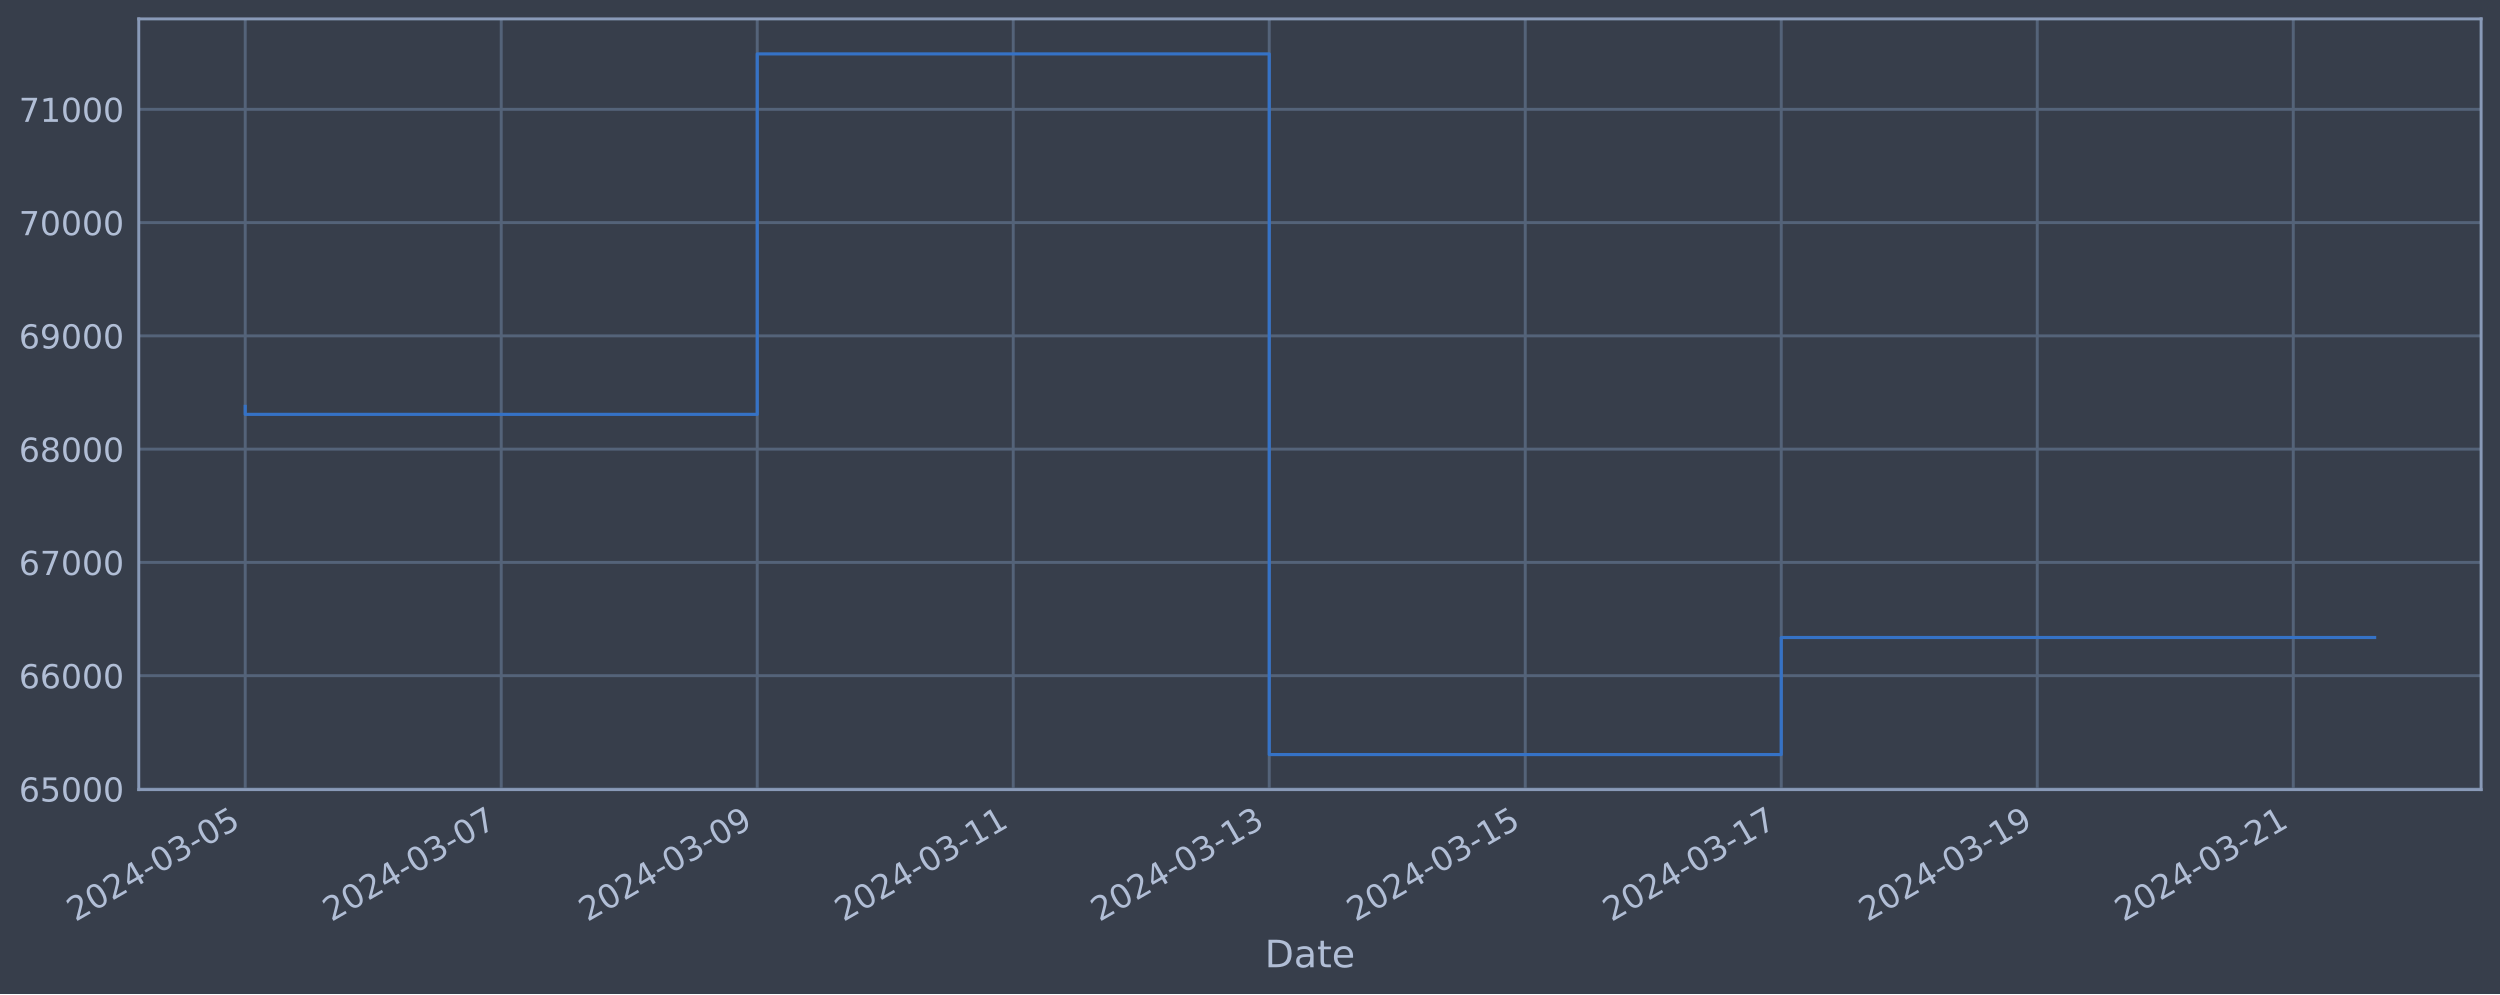
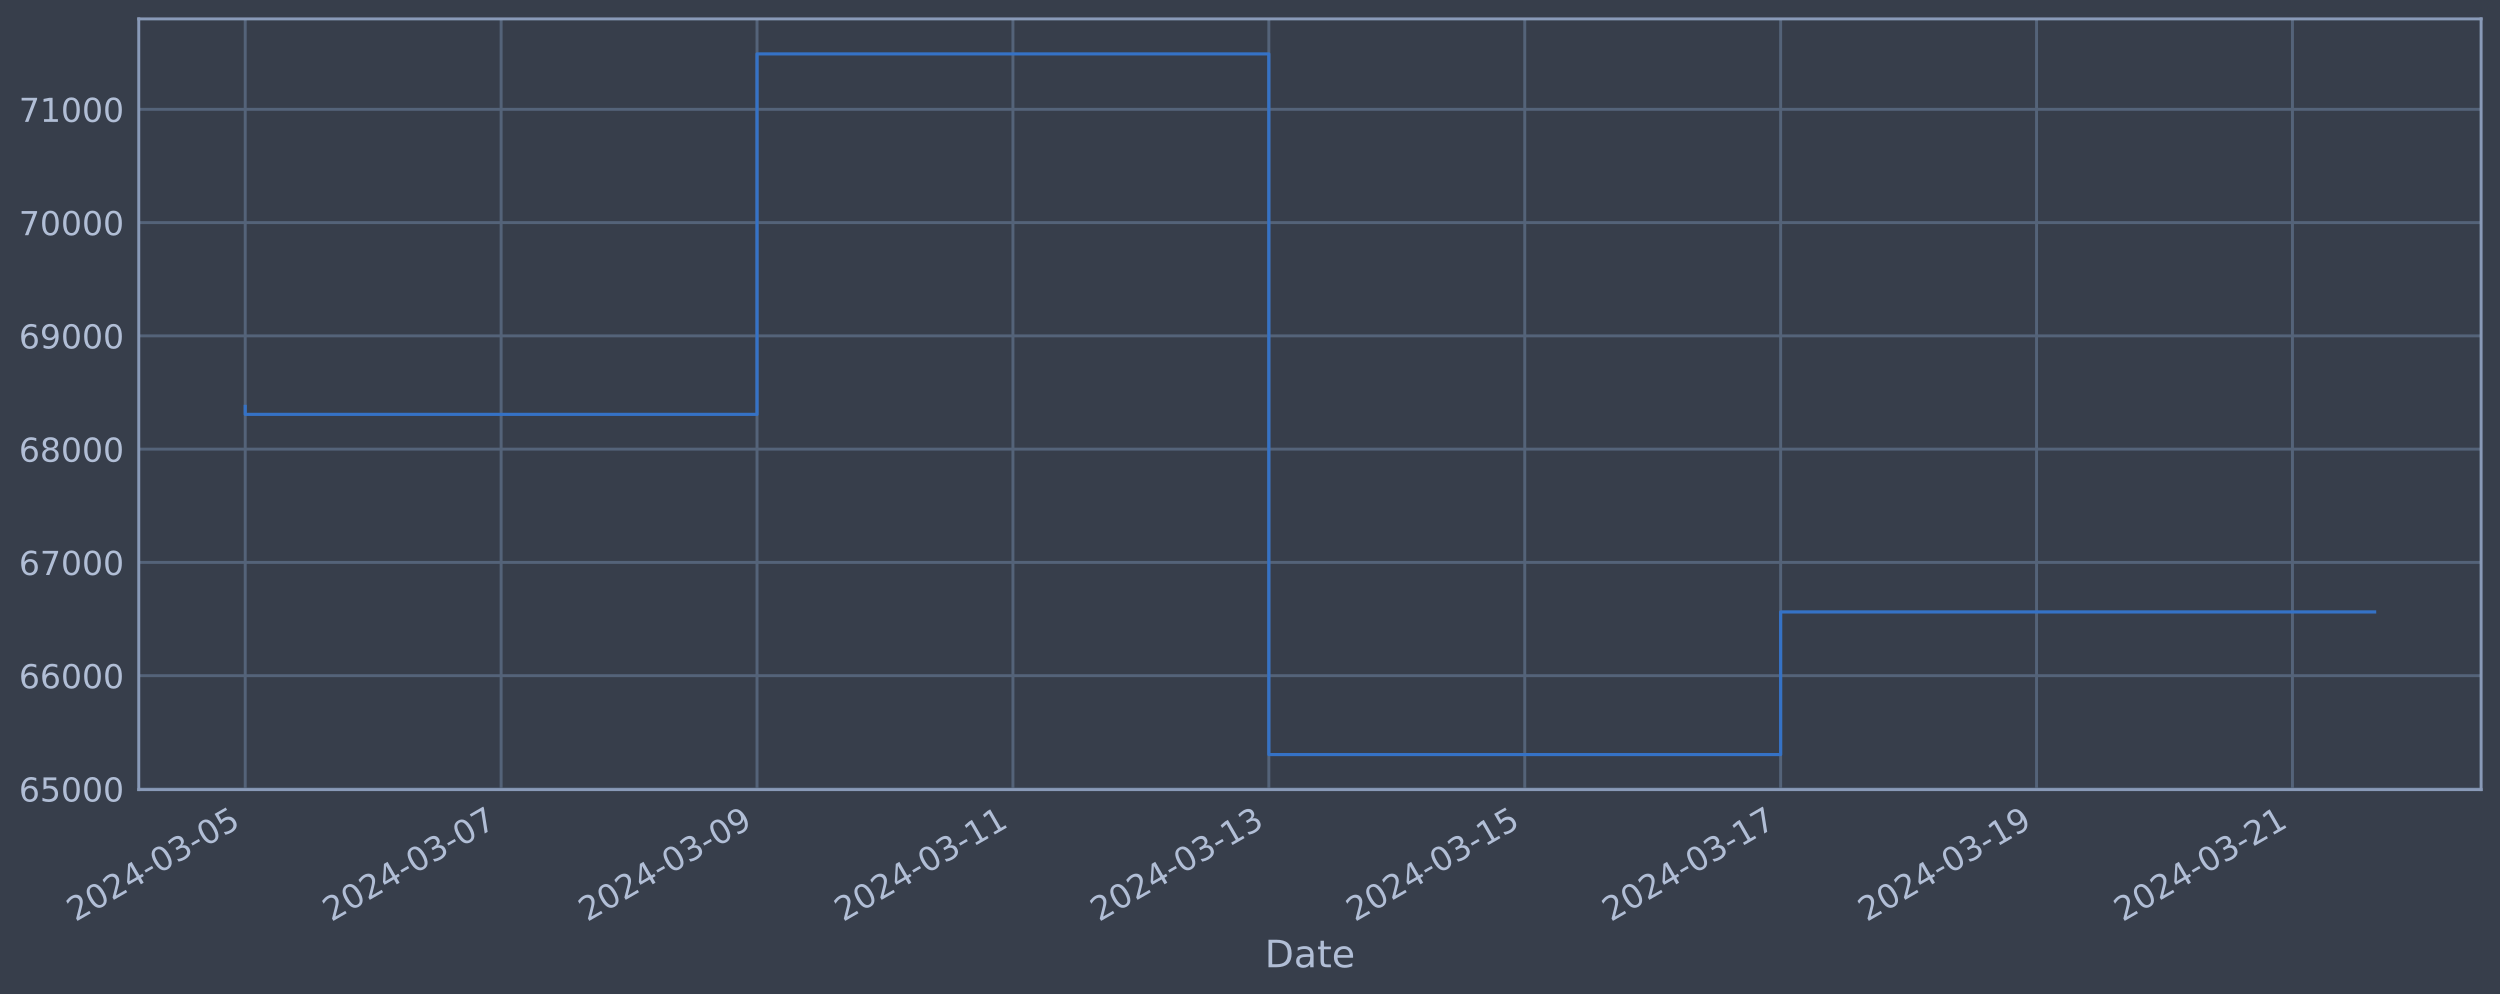
<svg xmlns="http://www.w3.org/2000/svg" xmlns:xlink="http://www.w3.org/1999/xlink" width="952.884pt" height="378.87pt" viewBox="0 0 952.884 378.87" version="1.1">
  <defs>
    <style type="text/css">*{stroke-linejoin: round; stroke-linecap: butt}</style>
  </defs>
  <g id="figure_1">
    <g id="patch_1">
      <path d="M 0 378.87  L 952.884 378.87  L 952.884 0  L 0 0  z " style="fill: #373e4b" />
    </g>
    <g id="axes_1">
      <g id="patch_2">
        <path d="M 52.884 300.96  L 945.684 300.96  L 945.684 7.2  L 52.884 7.2  z " style="fill: #373e4b" />
      </g>
      <g id="matplotlib.axis_1">
        <g id="xtick_1">
          <g id="line2d_1">
-             <path d="M 93.466 300.96  L 93.466 7.2  " clip-path="url(#pd41ec7df2c)" style="fill: none; stroke: #546379; stroke-width: 1.12; stroke-linecap: square" />
+             <path d="M 93.466 300.96  L 93.466 7.2  " clip-path="url(#p2d6b753b9e)" style="fill: none; stroke: #546379; stroke-width: 1.12; stroke-linecap: square" />
          </g>
          <g id="line2d_2" />
          <g id="text_1">
            <g style="fill: #b1bed6" transform="translate(28.74006 351.4642) rotate(-30) scale(0.126 -0.126)">
              <defs>
                <path id="DejaVuSans-32" d="M 1228 531  L 3431 531  L 3431 0  L 469 0  L 469 531  Q 828 903 1448 1529  Q 2069 2156 2228 2338  Q 2531 2678 2651 2914  Q 2772 3150 2772 3378  Q 2772 3750 2511 3984  Q 2250 4219 1831 4219  Q 1534 4219 1204 4116  Q 875 4013 500 3803  L 500 4441  Q 881 4594 1212 4672  Q 1544 4750 1819 4750  Q 2544 4750 2975 4387  Q 3406 4025 3406 3419  Q 3406 3131 3298 2873  Q 3191 2616 2906 2266  Q 2828 2175 2409 1742  Q 1991 1309 1228 531  z " transform="scale(0.015625)" />
                <path id="DejaVuSans-30" d="M 2034 4250  Q 1547 4250 1301 3770  Q 1056 3291 1056 2328  Q 1056 1369 1301 889  Q 1547 409 2034 409  Q 2525 409 2770 889  Q 3016 1369 3016 2328  Q 3016 3291 2770 3770  Q 2525 4250 2034 4250  z M 2034 4750  Q 2819 4750 3233 4129  Q 3647 3509 3647 2328  Q 3647 1150 3233 529  Q 2819 -91 2034 -91  Q 1250 -91 836 529  Q 422 1150 422 2328  Q 422 3509 836 4129  Q 1250 4750 2034 4750  z " transform="scale(0.015625)" />
                <path id="DejaVuSans-34" d="M 2419 4116  L 825 1625  L 2419 1625  L 2419 4116  z M 2253 4666  L 3047 4666  L 3047 1625  L 3713 1625  L 3713 1100  L 3047 1100  L 3047 0  L 2419 0  L 2419 1100  L 313 1100  L 313 1709  L 2253 4666  z " transform="scale(0.015625)" />
                <path id="DejaVuSans-2d" d="M 313 2009  L 1997 2009  L 1997 1497  L 313 1497  L 313 2009  z " transform="scale(0.015625)" />
                <path id="DejaVuSans-33" d="M 2597 2516  Q 3050 2419 3304 2112  Q 3559 1806 3559 1356  Q 3559 666 3084 287  Q 2609 -91 1734 -91  Q 1441 -91 1130 -33  Q 819 25 488 141  L 488 750  Q 750 597 1062 519  Q 1375 441 1716 441  Q 2309 441 2620 675  Q 2931 909 2931 1356  Q 2931 1769 2642 2001  Q 2353 2234 1838 2234  L 1294 2234  L 1294 2753  L 1863 2753  Q 2328 2753 2575 2939  Q 2822 3125 2822 3475  Q 2822 3834 2567 4026  Q 2313 4219 1838 4219  Q 1578 4219 1281 4162  Q 984 4106 628 3988  L 628 4550  Q 988 4650 1302 4700  Q 1616 4750 1894 4750  Q 2613 4750 3031 4423  Q 3450 4097 3450 3541  Q 3450 3153 3228 2886  Q 3006 2619 2597 2516  z " transform="scale(0.015625)" />
                <path id="DejaVuSans-35" d="M 691 4666  L 3169 4666  L 3169 4134  L 1269 4134  L 1269 2991  Q 1406 3038 1543 3061  Q 1681 3084 1819 3084  Q 2600 3084 3056 2656  Q 3513 2228 3513 1497  Q 3513 744 3044 326  Q 2575 -91 1722 -91  Q 1428 -91 1123 -41  Q 819 9 494 109  L 494 744  Q 775 591 1075 516  Q 1375 441 1709 441  Q 2250 441 2565 725  Q 2881 1009 2881 1497  Q 2881 1984 2565 2268  Q 2250 2553 1709 2553  Q 1456 2553 1204 2497  Q 953 2441 691 2322  L 691 4666  z " transform="scale(0.015625)" />
              </defs>
              <use xlink:href="#DejaVuSans-32" />
              <use xlink:href="#DejaVuSans-30" x="63.623" />
              <use xlink:href="#DejaVuSans-32" x="127.246" />
              <use xlink:href="#DejaVuSans-34" x="190.869" />
              <use xlink:href="#DejaVuSans-2d" x="254.492" />
              <use xlink:href="#DejaVuSans-30" x="290.576" />
              <use xlink:href="#DejaVuSans-33" x="354.199" />
              <use xlink:href="#DejaVuSans-2d" x="417.822" />
              <use xlink:href="#DejaVuSans-30" x="453.906" />
              <use xlink:href="#DejaVuSans-35" x="517.529" />
            </g>
          </g>
        </g>
        <g id="xtick_2">
          <g id="line2d_3">
-             <path d="M 191.043 300.96  L 191.043 7.2  " clip-path="url(#pd41ec7df2c)" style="fill: none; stroke: #546379; stroke-width: 1.12; stroke-linecap: square" />
+             <path d="M 191.004 300.96  L 191.004 7.2  " clip-path="url(#p2d6b753b9e)" style="fill: none; stroke: #546379; stroke-width: 1.12; stroke-linecap: square" />
          </g>
          <g id="line2d_4" />
          <g id="text_2">
-             <g style="fill: #b1bed6" transform="translate(126.3177 351.4642) rotate(-30) scale(0.126 -0.126)">
+             <g style="fill: #b1bed6" transform="translate(126.2789 351.4642) rotate(-30) scale(0.126 -0.126)">
              <defs>
                <path id="DejaVuSans-37" d="M 525 4666  L 3525 4666  L 3525 4397  L 1831 0  L 1172 0  L 2766 4134  L 525 4134  L 525 4666  z " transform="scale(0.015625)" />
              </defs>
              <use xlink:href="#DejaVuSans-32" />
              <use xlink:href="#DejaVuSans-30" x="63.623" />
              <use xlink:href="#DejaVuSans-32" x="127.246" />
              <use xlink:href="#DejaVuSans-34" x="190.869" />
              <use xlink:href="#DejaVuSans-2d" x="254.492" />
              <use xlink:href="#DejaVuSans-30" x="290.576" />
              <use xlink:href="#DejaVuSans-33" x="354.199" />
              <use xlink:href="#DejaVuSans-2d" x="417.822" />
              <use xlink:href="#DejaVuSans-30" x="453.906" />
              <use xlink:href="#DejaVuSans-37" x="517.529" />
            </g>
          </g>
        </g>
        <g id="xtick_3">
          <g id="line2d_5">
-             <path d="M 288.621 300.96  L 288.621 7.2  " clip-path="url(#pd41ec7df2c)" style="fill: none; stroke: #546379; stroke-width: 1.12; stroke-linecap: square" />
+             <path d="M 288.543 300.96  L 288.543 7.2  " clip-path="url(#p2d6b753b9e)" style="fill: none; stroke: #546379; stroke-width: 1.12; stroke-linecap: square" />
          </g>
          <g id="line2d_6" />
          <g id="text_3">
-             <g style="fill: #b1bed6" transform="translate(223.8953 351.4642) rotate(-30) scale(0.126 -0.126)">
+             <g style="fill: #b1bed6" transform="translate(223.8177 351.4642) rotate(-30) scale(0.126 -0.126)">
              <defs>
                <path id="DejaVuSans-39" d="M 703 97  L 703 672  Q 941 559 1184 500  Q 1428 441 1663 441  Q 2288 441 2617 861  Q 2947 1281 2994 2138  Q 2813 1869 2534 1725  Q 2256 1581 1919 1581  Q 1219 1581 811 2004  Q 403 2428 403 3163  Q 403 3881 828 4315  Q 1253 4750 1959 4750  Q 2769 4750 3195 4129  Q 3622 3509 3622 2328  Q 3622 1225 3098 567  Q 2575 -91 1691 -91  Q 1453 -91 1209 -44  Q 966 3 703 97  z M 1959 2075  Q 2384 2075 2632 2365  Q 2881 2656 2881 3163  Q 2881 3666 2632 3958  Q 2384 4250 1959 4250  Q 1534 4250 1286 3958  Q 1038 3666 1038 3163  Q 1038 2656 1286 2365  Q 1534 2075 1959 2075  z " transform="scale(0.015625)" />
              </defs>
              <use xlink:href="#DejaVuSans-32" />
              <use xlink:href="#DejaVuSans-30" x="63.623" />
              <use xlink:href="#DejaVuSans-32" x="127.246" />
              <use xlink:href="#DejaVuSans-34" x="190.869" />
              <use xlink:href="#DejaVuSans-2d" x="254.492" />
              <use xlink:href="#DejaVuSans-30" x="290.576" />
              <use xlink:href="#DejaVuSans-33" x="354.199" />
              <use xlink:href="#DejaVuSans-2d" x="417.822" />
              <use xlink:href="#DejaVuSans-30" x="453.906" />
              <use xlink:href="#DejaVuSans-39" x="517.529" />
            </g>
          </g>
        </g>
        <g id="xtick_4">
          <g id="line2d_7">
-             <path d="M 386.198 300.96  L 386.198 7.2  " clip-path="url(#pd41ec7df2c)" style="fill: none; stroke: #546379; stroke-width: 1.12; stroke-linecap: square" />
+             <path d="M 386.082 300.96  L 386.082 7.2  " clip-path="url(#p2d6b753b9e)" style="fill: none; stroke: #546379; stroke-width: 1.12; stroke-linecap: square" />
          </g>
          <g id="line2d_8" />
          <g id="text_4">
-             <g style="fill: #b1bed6" transform="translate(321.4729 351.4642) rotate(-30) scale(0.126 -0.126)">
+             <g style="fill: #b1bed6" transform="translate(321.3565 351.4642) rotate(-30) scale(0.126 -0.126)">
              <defs>
                <path id="DejaVuSans-31" d="M 794 531  L 1825 531  L 1825 4091  L 703 3866  L 703 4441  L 1819 4666  L 2450 4666  L 2450 531  L 3481 531  L 3481 0  L 794 0  L 794 531  z " transform="scale(0.015625)" />
              </defs>
              <use xlink:href="#DejaVuSans-32" />
              <use xlink:href="#DejaVuSans-30" x="63.623" />
              <use xlink:href="#DejaVuSans-32" x="127.246" />
              <use xlink:href="#DejaVuSans-34" x="190.869" />
              <use xlink:href="#DejaVuSans-2d" x="254.492" />
              <use xlink:href="#DejaVuSans-30" x="290.576" />
              <use xlink:href="#DejaVuSans-33" x="354.199" />
              <use xlink:href="#DejaVuSans-2d" x="417.822" />
              <use xlink:href="#DejaVuSans-31" x="453.906" />
              <use xlink:href="#DejaVuSans-31" x="517.529" />
            </g>
          </g>
        </g>
        <g id="xtick_5">
          <g id="line2d_9">
-             <path d="M 483.776 300.96  L 483.776 7.2  " clip-path="url(#pd41ec7df2c)" style="fill: none; stroke: #546379; stroke-width: 1.12; stroke-linecap: square" />
+             <path d="M 483.621 300.96  L 483.621 7.2  " clip-path="url(#p2d6b753b9e)" style="fill: none; stroke: #546379; stroke-width: 1.12; stroke-linecap: square" />
          </g>
          <g id="line2d_10" />
          <g id="text_5">
-             <g style="fill: #b1bed6" transform="translate(419.0506 351.4642) rotate(-30) scale(0.126 -0.126)">
+             <g style="fill: #b1bed6" transform="translate(418.8953 351.4642) rotate(-30) scale(0.126 -0.126)">
              <use xlink:href="#DejaVuSans-32" />
              <use xlink:href="#DejaVuSans-30" x="63.623" />
              <use xlink:href="#DejaVuSans-32" x="127.246" />
              <use xlink:href="#DejaVuSans-34" x="190.869" />
              <use xlink:href="#DejaVuSans-2d" x="254.492" />
              <use xlink:href="#DejaVuSans-30" x="290.576" />
              <use xlink:href="#DejaVuSans-33" x="354.199" />
              <use xlink:href="#DejaVuSans-2d" x="417.822" />
              <use xlink:href="#DejaVuSans-31" x="453.906" />
              <use xlink:href="#DejaVuSans-33" x="517.529" />
            </g>
          </g>
        </g>
        <g id="xtick_6">
          <g id="line2d_11">
-             <path d="M 581.354 300.96  L 581.354 7.2  " clip-path="url(#pd41ec7df2c)" style="fill: none; stroke: #546379; stroke-width: 1.12; stroke-linecap: square" />
+             <path d="M 581.16 300.96  L 581.16 7.2  " clip-path="url(#p2d6b753b9e)" style="fill: none; stroke: #546379; stroke-width: 1.12; stroke-linecap: square" />
          </g>
          <g id="line2d_12" />
          <g id="text_6">
-             <g style="fill: #b1bed6" transform="translate(516.6282 351.4642) rotate(-30) scale(0.126 -0.126)">
+             <g style="fill: #b1bed6" transform="translate(516.4341 351.4642) rotate(-30) scale(0.126 -0.126)">
              <use xlink:href="#DejaVuSans-32" />
              <use xlink:href="#DejaVuSans-30" x="63.623" />
              <use xlink:href="#DejaVuSans-32" x="127.246" />
              <use xlink:href="#DejaVuSans-34" x="190.869" />
              <use xlink:href="#DejaVuSans-2d" x="254.492" />
              <use xlink:href="#DejaVuSans-30" x="290.576" />
              <use xlink:href="#DejaVuSans-33" x="354.199" />
              <use xlink:href="#DejaVuSans-2d" x="417.822" />
              <use xlink:href="#DejaVuSans-31" x="453.906" />
              <use xlink:href="#DejaVuSans-35" x="517.529" />
            </g>
          </g>
        </g>
        <g id="xtick_7">
          <g id="line2d_13">
-             <path d="M 678.931 300.96  L 678.931 7.2  " clip-path="url(#pd41ec7df2c)" style="fill: none; stroke: #546379; stroke-width: 1.12; stroke-linecap: square" />
+             <path d="M 678.698 300.96  L 678.698 7.2  " clip-path="url(#p2d6b753b9e)" style="fill: none; stroke: #546379; stroke-width: 1.12; stroke-linecap: square" />
          </g>
          <g id="line2d_14" />
          <g id="text_7">
-             <g style="fill: #b1bed6" transform="translate(614.2058 351.4642) rotate(-30) scale(0.126 -0.126)">
+             <g style="fill: #b1bed6" transform="translate(613.9729 351.4642) rotate(-30) scale(0.126 -0.126)">
              <use xlink:href="#DejaVuSans-32" />
              <use xlink:href="#DejaVuSans-30" x="63.623" />
              <use xlink:href="#DejaVuSans-32" x="127.246" />
              <use xlink:href="#DejaVuSans-34" x="190.869" />
              <use xlink:href="#DejaVuSans-2d" x="254.492" />
              <use xlink:href="#DejaVuSans-30" x="290.576" />
              <use xlink:href="#DejaVuSans-33" x="354.199" />
              <use xlink:href="#DejaVuSans-2d" x="417.822" />
              <use xlink:href="#DejaVuSans-31" x="453.906" />
              <use xlink:href="#DejaVuSans-37" x="517.529" />
            </g>
          </g>
        </g>
        <g id="xtick_8">
          <g id="line2d_15">
-             <path d="M 776.509 300.96  L 776.509 7.2  " clip-path="url(#pd41ec7df2c)" style="fill: none; stroke: #546379; stroke-width: 1.12; stroke-linecap: square" />
+             <path d="M 776.237 300.96  L 776.237 7.2  " clip-path="url(#p2d6b753b9e)" style="fill: none; stroke: #546379; stroke-width: 1.12; stroke-linecap: square" />
          </g>
          <g id="line2d_16" />
          <g id="text_8">
-             <g style="fill: #b1bed6" transform="translate(711.7835 351.4642) rotate(-30) scale(0.126 -0.126)">
+             <g style="fill: #b1bed6" transform="translate(711.5117 351.4642) rotate(-30) scale(0.126 -0.126)">
              <use xlink:href="#DejaVuSans-32" />
              <use xlink:href="#DejaVuSans-30" x="63.623" />
              <use xlink:href="#DejaVuSans-32" x="127.246" />
              <use xlink:href="#DejaVuSans-34" x="190.869" />
              <use xlink:href="#DejaVuSans-2d" x="254.492" />
              <use xlink:href="#DejaVuSans-30" x="290.576" />
              <use xlink:href="#DejaVuSans-33" x="354.199" />
              <use xlink:href="#DejaVuSans-2d" x="417.822" />
              <use xlink:href="#DejaVuSans-31" x="453.906" />
              <use xlink:href="#DejaVuSans-39" x="517.529" />
            </g>
          </g>
        </g>
        <g id="xtick_9">
          <g id="line2d_17">
-             <path d="M 874.087 300.96  L 874.087 7.2  " clip-path="url(#pd41ec7df2c)" style="fill: none; stroke: #546379; stroke-width: 1.12; stroke-linecap: square" />
+             <path d="M 873.776 300.96  L 873.776 7.2  " clip-path="url(#p2d6b753b9e)" style="fill: none; stroke: #546379; stroke-width: 1.12; stroke-linecap: square" />
          </g>
          <g id="line2d_18" />
          <g id="text_9">
-             <g style="fill: #b1bed6" transform="translate(809.3611 351.4642) rotate(-30) scale(0.126 -0.126)">
+             <g style="fill: #b1bed6" transform="translate(809.0505 351.4642) rotate(-30) scale(0.126 -0.126)">
              <use xlink:href="#DejaVuSans-32" />
              <use xlink:href="#DejaVuSans-30" x="63.623" />
              <use xlink:href="#DejaVuSans-32" x="127.246" />
              <use xlink:href="#DejaVuSans-34" x="190.869" />
              <use xlink:href="#DejaVuSans-2d" x="254.492" />
              <use xlink:href="#DejaVuSans-30" x="290.576" />
              <use xlink:href="#DejaVuSans-33" x="354.199" />
              <use xlink:href="#DejaVuSans-2d" x="417.822" />
              <use xlink:href="#DejaVuSans-32" x="453.906" />
              <use xlink:href="#DejaVuSans-31" x="517.529" />
            </g>
          </g>
        </g>
        <g id="text_10">
          <g style="fill: #b1bed6" transform="translate(482.0746 368.6753) scale(0.144 -0.144)">
            <defs>
              <path id="DejaVuSans-44" d="M 1259 4147  L 1259 519  L 2022 519  Q 2988 519 3436 956  Q 3884 1394 3884 2338  Q 3884 3275 3436 3711  Q 2988 4147 2022 4147  L 1259 4147  z M 628 4666  L 1925 4666  Q 3281 4666 3915 4102  Q 4550 3538 4550 2338  Q 4550 1131 3912 565  Q 3275 0 1925 0  L 628 0  L 628 4666  z " transform="scale(0.015625)" />
              <path id="DejaVuSans-61" d="M 2194 1759  Q 1497 1759 1228 1600  Q 959 1441 959 1056  Q 959 750 1161 570  Q 1363 391 1709 391  Q 2188 391 2477 730  Q 2766 1069 2766 1631  L 2766 1759  L 2194 1759  z M 3341 1997  L 3341 0  L 2766 0  L 2766 531  Q 2569 213 2275 61  Q 1981 -91 1556 -91  Q 1019 -91 701 211  Q 384 513 384 1019  Q 384 1609 779 1909  Q 1175 2209 1959 2209  L 2766 2209  L 2766 2266  Q 2766 2663 2505 2880  Q 2244 3097 1772 3097  Q 1472 3097 1187 3025  Q 903 2953 641 2809  L 641 3341  Q 956 3463 1253 3523  Q 1550 3584 1831 3584  Q 2591 3584 2966 3190  Q 3341 2797 3341 1997  z " transform="scale(0.015625)" />
              <path id="DejaVuSans-74" d="M 1172 4494  L 1172 3500  L 2356 3500  L 2356 3053  L 1172 3053  L 1172 1153  Q 1172 725 1289 603  Q 1406 481 1766 481  L 2356 481  L 2356 0  L 1766 0  Q 1100 0 847 248  Q 594 497 594 1153  L 594 3053  L 172 3053  L 172 3500  L 594 3500  L 594 4494  L 1172 4494  z " transform="scale(0.015625)" />
              <path id="DejaVuSans-65" d="M 3597 1894  L 3597 1613  L 953 1613  Q 991 1019 1311 708  Q 1631 397 2203 397  Q 2534 397 2845 478  Q 3156 559 3463 722  L 3463 178  Q 3153 47 2828 -22  Q 2503 -91 2169 -91  Q 1331 -91 842 396  Q 353 884 353 1716  Q 353 2575 817 3079  Q 1281 3584 2069 3584  Q 2775 3584 3186 3129  Q 3597 2675 3597 1894  z M 3022 2063  Q 3016 2534 2758 2815  Q 2500 3097 2075 3097  Q 1594 3097 1305 2825  Q 1016 2553 972 2059  L 3022 2063  z " transform="scale(0.015625)" />
            </defs>
            <use xlink:href="#DejaVuSans-44" />
            <use xlink:href="#DejaVuSans-61" x="77.002" />
            <use xlink:href="#DejaVuSans-74" x="138.281" />
            <use xlink:href="#DejaVuSans-65" x="177.49" />
          </g>
        </g>
      </g>
      <g id="matplotlib.axis_2">
        <g id="ytick_1">
          <g id="line2d_19">
-             <path d="M 52.884 300.718  L 945.684 300.718  " clip-path="url(#pd41ec7df2c)" style="fill: none; stroke: #546379; stroke-width: 1.12; stroke-linecap: square" />
+             <path d="M 52.884 300.718  L 945.684 300.718  " clip-path="url(#p2d6b753b9e)" style="fill: none; stroke: #546379; stroke-width: 1.12; stroke-linecap: square" />
          </g>
          <g id="line2d_20" />
          <g id="text_11">
            <g style="fill: #b1bed6" transform="translate(7.2 305.5049) scale(0.126 -0.126)">
              <defs>
                <path id="DejaVuSans-36" d="M 2113 2584  Q 1688 2584 1439 2293  Q 1191 2003 1191 1497  Q 1191 994 1439 701  Q 1688 409 2113 409  Q 2538 409 2786 701  Q 3034 994 3034 1497  Q 3034 2003 2786 2293  Q 2538 2584 2113 2584  z M 3366 4563  L 3366 3988  Q 3128 4100 2886 4159  Q 2644 4219 2406 4219  Q 1781 4219 1451 3797  Q 1122 3375 1075 2522  Q 1259 2794 1537 2939  Q 1816 3084 2150 3084  Q 2853 3084 3261 2657  Q 3669 2231 3669 1497  Q 3669 778 3244 343  Q 2819 -91 2113 -91  Q 1303 -91 875 529  Q 447 1150 447 2328  Q 447 3434 972 4092  Q 1497 4750 2381 4750  Q 2619 4750 2861 4703  Q 3103 4656 3366 4563  z " transform="scale(0.015625)" />
              </defs>
              <use xlink:href="#DejaVuSans-36" />
              <use xlink:href="#DejaVuSans-35" x="63.623" />
              <use xlink:href="#DejaVuSans-30" x="127.246" />
              <use xlink:href="#DejaVuSans-30" x="190.869" />
              <use xlink:href="#DejaVuSans-30" x="254.492" />
            </g>
          </g>
        </g>
        <g id="ytick_2">
          <g id="line2d_21">
-             <path d="M 52.884 257.544  L 945.684 257.544  " clip-path="url(#pd41ec7df2c)" style="fill: none; stroke: #546379; stroke-width: 1.12; stroke-linecap: square" />
+             <path d="M 52.884 257.544  L 945.684 257.544  " clip-path="url(#p2d6b753b9e)" style="fill: none; stroke: #546379; stroke-width: 1.12; stroke-linecap: square" />
          </g>
          <g id="line2d_22" />
          <g id="text_12">
            <g style="fill: #b1bed6" transform="translate(7.2 262.331) scale(0.126 -0.126)">
              <use xlink:href="#DejaVuSans-36" />
              <use xlink:href="#DejaVuSans-36" x="63.623" />
              <use xlink:href="#DejaVuSans-30" x="127.246" />
              <use xlink:href="#DejaVuSans-30" x="190.869" />
              <use xlink:href="#DejaVuSans-30" x="254.492" />
            </g>
          </g>
        </g>
        <g id="ytick_3">
          <g id="line2d_23">
-             <path d="M 52.884 214.37  L 945.684 214.37  " clip-path="url(#pd41ec7df2c)" style="fill: none; stroke: #546379; stroke-width: 1.12; stroke-linecap: square" />
+             <path d="M 52.884 214.37  L 945.684 214.37  " clip-path="url(#p2d6b753b9e)" style="fill: none; stroke: #546379; stroke-width: 1.12; stroke-linecap: square" />
          </g>
          <g id="line2d_24" />
          <g id="text_13">
            <g style="fill: #b1bed6" transform="translate(7.2 219.157) scale(0.126 -0.126)">
              <use xlink:href="#DejaVuSans-36" />
              <use xlink:href="#DejaVuSans-37" x="63.623" />
              <use xlink:href="#DejaVuSans-30" x="127.246" />
              <use xlink:href="#DejaVuSans-30" x="190.869" />
              <use xlink:href="#DejaVuSans-30" x="254.492" />
            </g>
          </g>
        </g>
        <g id="ytick_4">
          <g id="line2d_25">
-             <path d="M 52.884 171.196  L 945.684 171.196  " clip-path="url(#pd41ec7df2c)" style="fill: none; stroke: #546379; stroke-width: 1.12; stroke-linecap: square" />
+             <path d="M 52.884 171.196  L 945.684 171.196  " clip-path="url(#p2d6b753b9e)" style="fill: none; stroke: #546379; stroke-width: 1.12; stroke-linecap: square" />
          </g>
          <g id="line2d_26" />
          <g id="text_14">
            <g style="fill: #b1bed6" transform="translate(7.2 175.9831) scale(0.126 -0.126)">
              <defs>
                <path id="DejaVuSans-38" d="M 2034 2216  Q 1584 2216 1326 1975  Q 1069 1734 1069 1313  Q 1069 891 1326 650  Q 1584 409 2034 409  Q 2484 409 2743 651  Q 3003 894 3003 1313  Q 3003 1734 2745 1975  Q 2488 2216 2034 2216  z M 1403 2484  Q 997 2584 770 2862  Q 544 3141 544 3541  Q 544 4100 942 4425  Q 1341 4750 2034 4750  Q 2731 4750 3128 4425  Q 3525 4100 3525 3541  Q 3525 3141 3298 2862  Q 3072 2584 2669 2484  Q 3125 2378 3379 2068  Q 3634 1759 3634 1313  Q 3634 634 3220 271  Q 2806 -91 2034 -91  Q 1263 -91 848 271  Q 434 634 434 1313  Q 434 1759 690 2068  Q 947 2378 1403 2484  z M 1172 3481  Q 1172 3119 1398 2916  Q 1625 2713 2034 2713  Q 2441 2713 2670 2916  Q 2900 3119 2900 3481  Q 2900 3844 2670 4047  Q 2441 4250 2034 4250  Q 1625 4250 1398 4047  Q 1172 3844 1172 3481  z " transform="scale(0.015625)" />
              </defs>
              <use xlink:href="#DejaVuSans-36" />
              <use xlink:href="#DejaVuSans-38" x="63.623" />
              <use xlink:href="#DejaVuSans-30" x="127.246" />
              <use xlink:href="#DejaVuSans-30" x="190.869" />
              <use xlink:href="#DejaVuSans-30" x="254.492" />
            </g>
          </g>
        </g>
        <g id="ytick_5">
          <g id="line2d_27">
-             <path d="M 52.884 128.022  L 945.684 128.022  " clip-path="url(#pd41ec7df2c)" style="fill: none; stroke: #546379; stroke-width: 1.12; stroke-linecap: square" />
+             <path d="M 52.884 128.022  L 945.684 128.022  " clip-path="url(#p2d6b753b9e)" style="fill: none; stroke: #546379; stroke-width: 1.12; stroke-linecap: square" />
          </g>
          <g id="line2d_28" />
          <g id="text_15">
            <g style="fill: #b1bed6" transform="translate(7.2 132.8092) scale(0.126 -0.126)">
              <use xlink:href="#DejaVuSans-36" />
              <use xlink:href="#DejaVuSans-39" x="63.623" />
              <use xlink:href="#DejaVuSans-30" x="127.246" />
              <use xlink:href="#DejaVuSans-30" x="190.869" />
              <use xlink:href="#DejaVuSans-30" x="254.492" />
            </g>
          </g>
        </g>
        <g id="ytick_6">
          <g id="line2d_29">
-             <path d="M 52.884 84.848  L 945.684 84.848  " clip-path="url(#pd41ec7df2c)" style="fill: none; stroke: #546379; stroke-width: 1.12; stroke-linecap: square" />
+             <path d="M 52.884 84.848  L 945.684 84.848  " clip-path="url(#p2d6b753b9e)" style="fill: none; stroke: #546379; stroke-width: 1.12; stroke-linecap: square" />
          </g>
          <g id="line2d_30" />
          <g id="text_16">
            <g style="fill: #b1bed6" transform="translate(7.2 89.63523) scale(0.126 -0.126)">
              <use xlink:href="#DejaVuSans-37" />
              <use xlink:href="#DejaVuSans-30" x="63.623" />
              <use xlink:href="#DejaVuSans-30" x="127.246" />
              <use xlink:href="#DejaVuSans-30" x="190.869" />
              <use xlink:href="#DejaVuSans-30" x="254.492" />
            </g>
          </g>
        </g>
        <g id="ytick_7">
          <g id="line2d_31">
-             <path d="M 52.884 41.674  L 945.684 41.674  " clip-path="url(#pd41ec7df2c)" style="fill: none; stroke: #546379; stroke-width: 1.12; stroke-linecap: square" />
+             <path d="M 52.884 41.674  L 945.684 41.674  " clip-path="url(#p2d6b753b9e)" style="fill: none; stroke: #546379; stroke-width: 1.12; stroke-linecap: square" />
          </g>
          <g id="line2d_32" />
          <g id="text_17">
            <g style="fill: #b1bed6" transform="translate(7.2 46.4613) scale(0.126 -0.126)">
              <use xlink:href="#DejaVuSans-37" />
              <use xlink:href="#DejaVuSans-31" x="63.623" />
              <use xlink:href="#DejaVuSans-30" x="127.246" />
              <use xlink:href="#DejaVuSans-30" x="190.869" />
              <use xlink:href="#DejaVuSans-30" x="254.492" />
            </g>
          </g>
        </g>
      </g>
      <g id="line2d_33">
-         <path d="M 93.466 154.891  L 93.466 157.946  L 288.621 157.946  L 288.621 20.553  L 483.776 20.553  L 483.776 287.607  L 678.931 287.607  L 678.931 242.995  L 905.102 242.995  " clip-path="url(#pd41ec7df2c)" style="fill: none; stroke: #3572c6; stroke-width: 1.2; stroke-linecap: square" />
+         <path d="M 93.466 154.891  L 93.466 157.946  L 288.543 157.946  L 288.543 20.553  L 483.621 20.553  L 483.621 287.607  L 678.698 287.607  L 678.698 233.241  L 905.102 233.241  " clip-path="url(#p2d6b753b9e)" style="fill: none; stroke: #3572c6; stroke-width: 1.2; stroke-linecap: square" />
      </g>
      <g id="patch_3">
        <path d="M 52.884 300.96  L 52.884 7.2  " style="fill: none; stroke: #899ab8; stroke-width: 1.12; stroke-linejoin: miter; stroke-linecap: square" />
      </g>
      <g id="patch_4">
        <path d="M 945.684 300.96  L 945.684 7.2  " style="fill: none; stroke: #899ab8; stroke-width: 1.12; stroke-linejoin: miter; stroke-linecap: square" />
      </g>
      <g id="patch_5">
        <path d="M 52.884 300.96  L 945.684 300.96  " style="fill: none; stroke: #899ab8; stroke-width: 1.12; stroke-linejoin: miter; stroke-linecap: square" />
      </g>
      <g id="patch_6">
        <path d="M 52.884 7.2  L 945.684 7.2  " style="fill: none; stroke: #899ab8; stroke-width: 1.12; stroke-linejoin: miter; stroke-linecap: square" />
      </g>
    </g>
  </g>
  <defs>
-     <clipPath id="pd41ec7df2c">
+     <clipPath id="p2d6b753b9e">
      <rect x="52.884" y="7.2" width="892.8" height="293.76" />
    </clipPath>
  </defs>
</svg>
